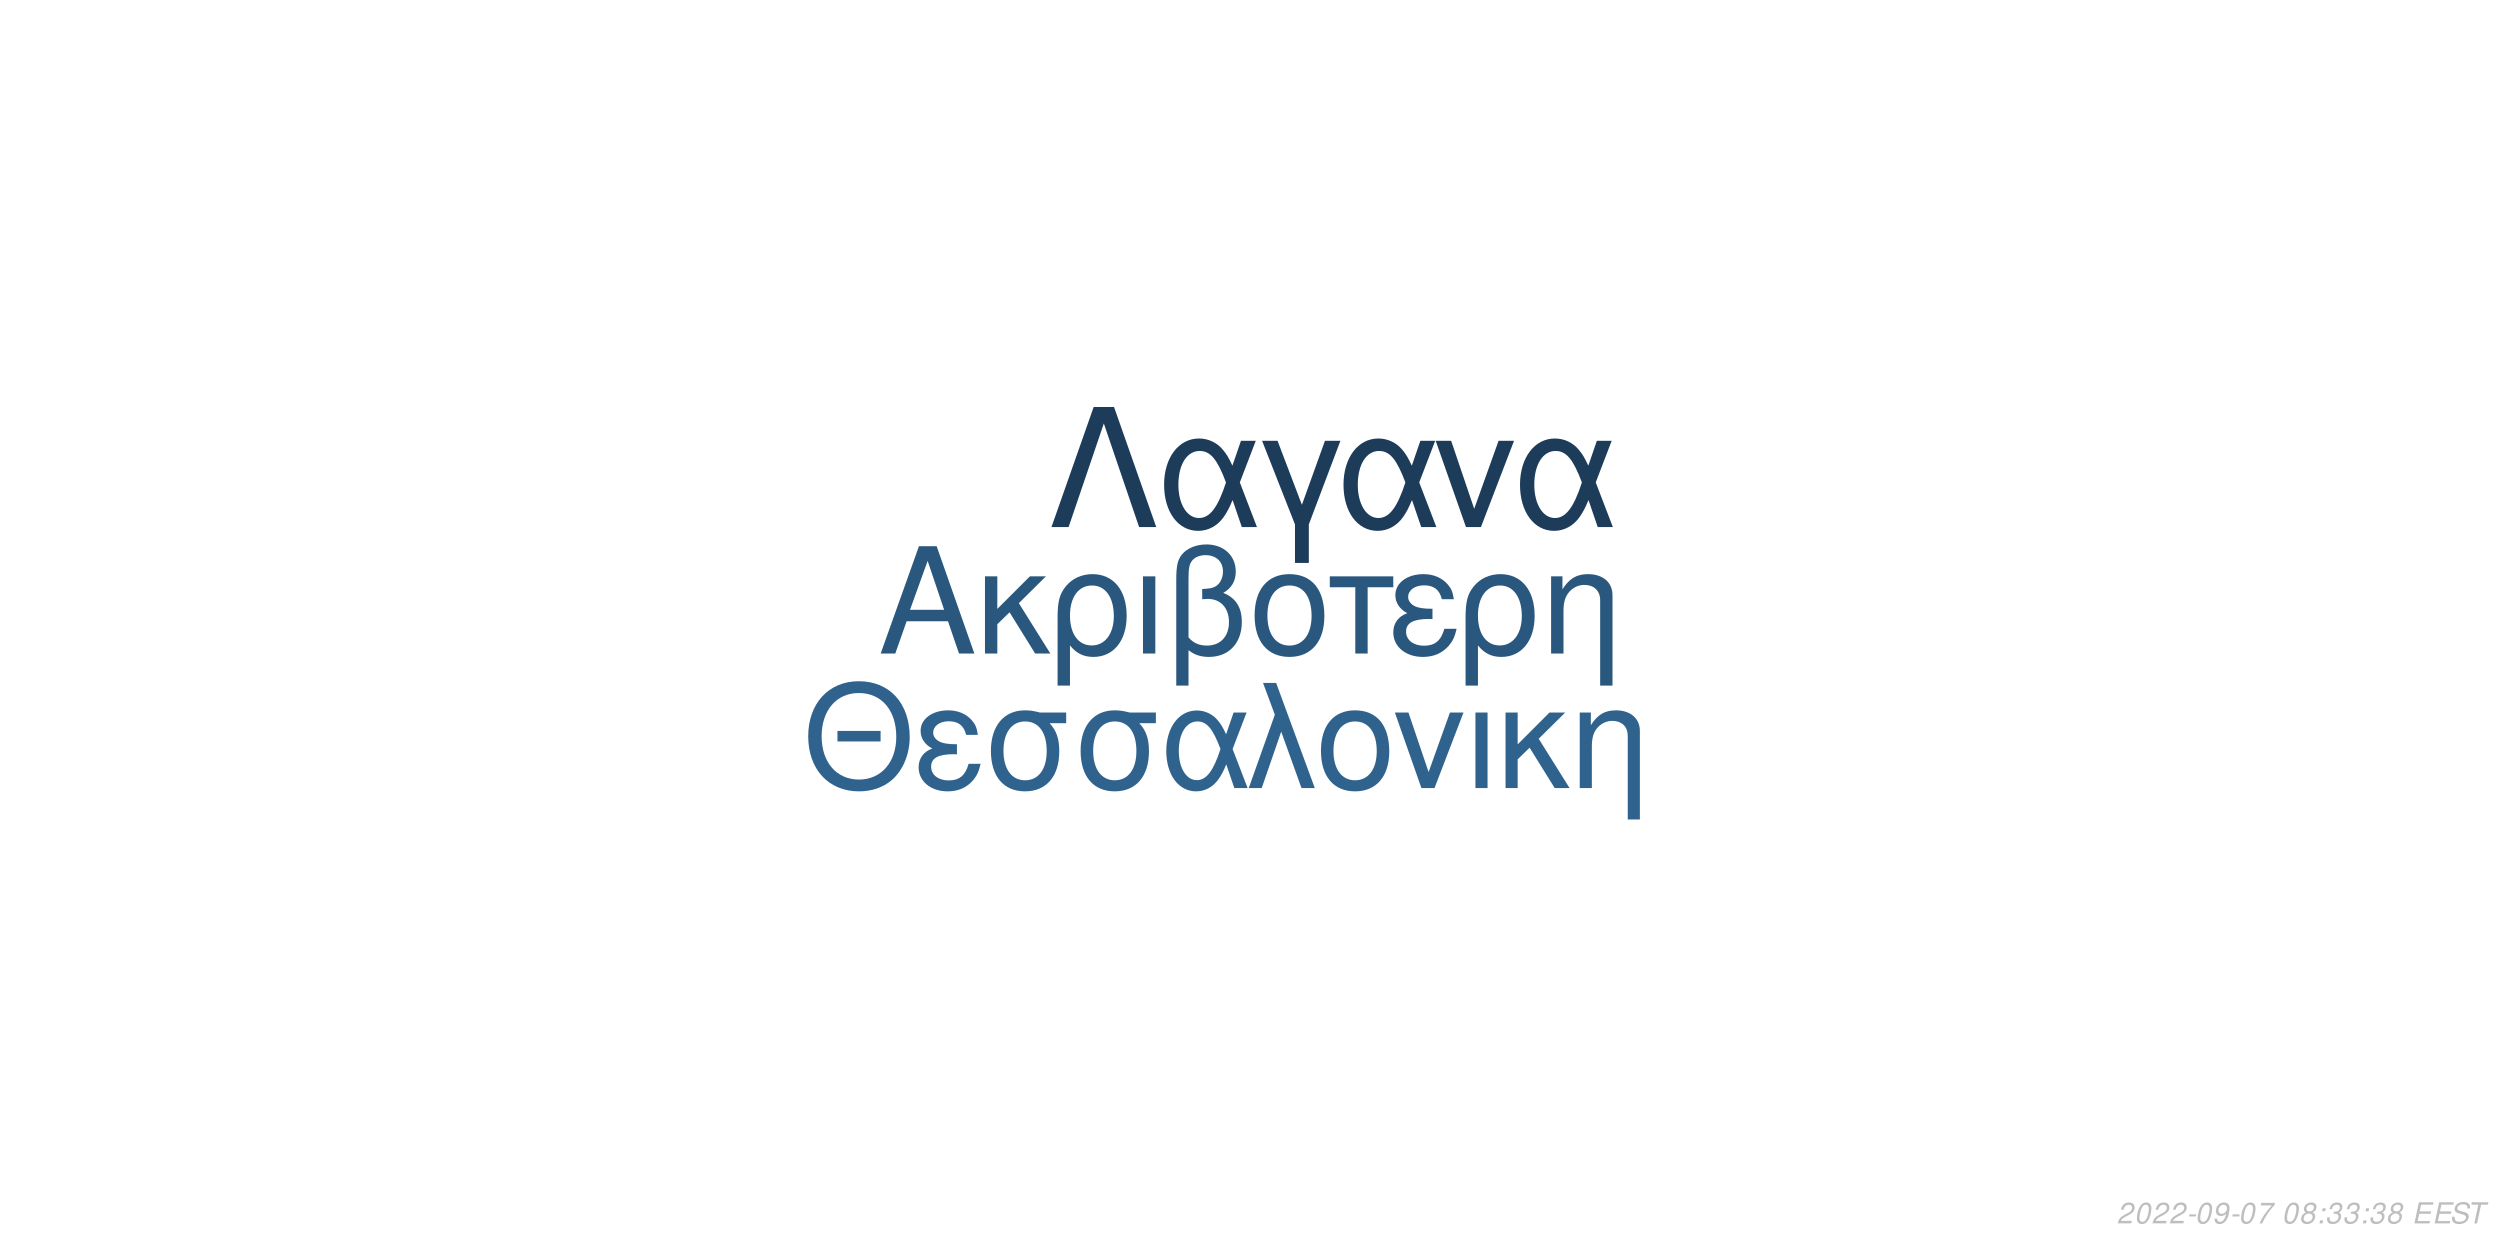
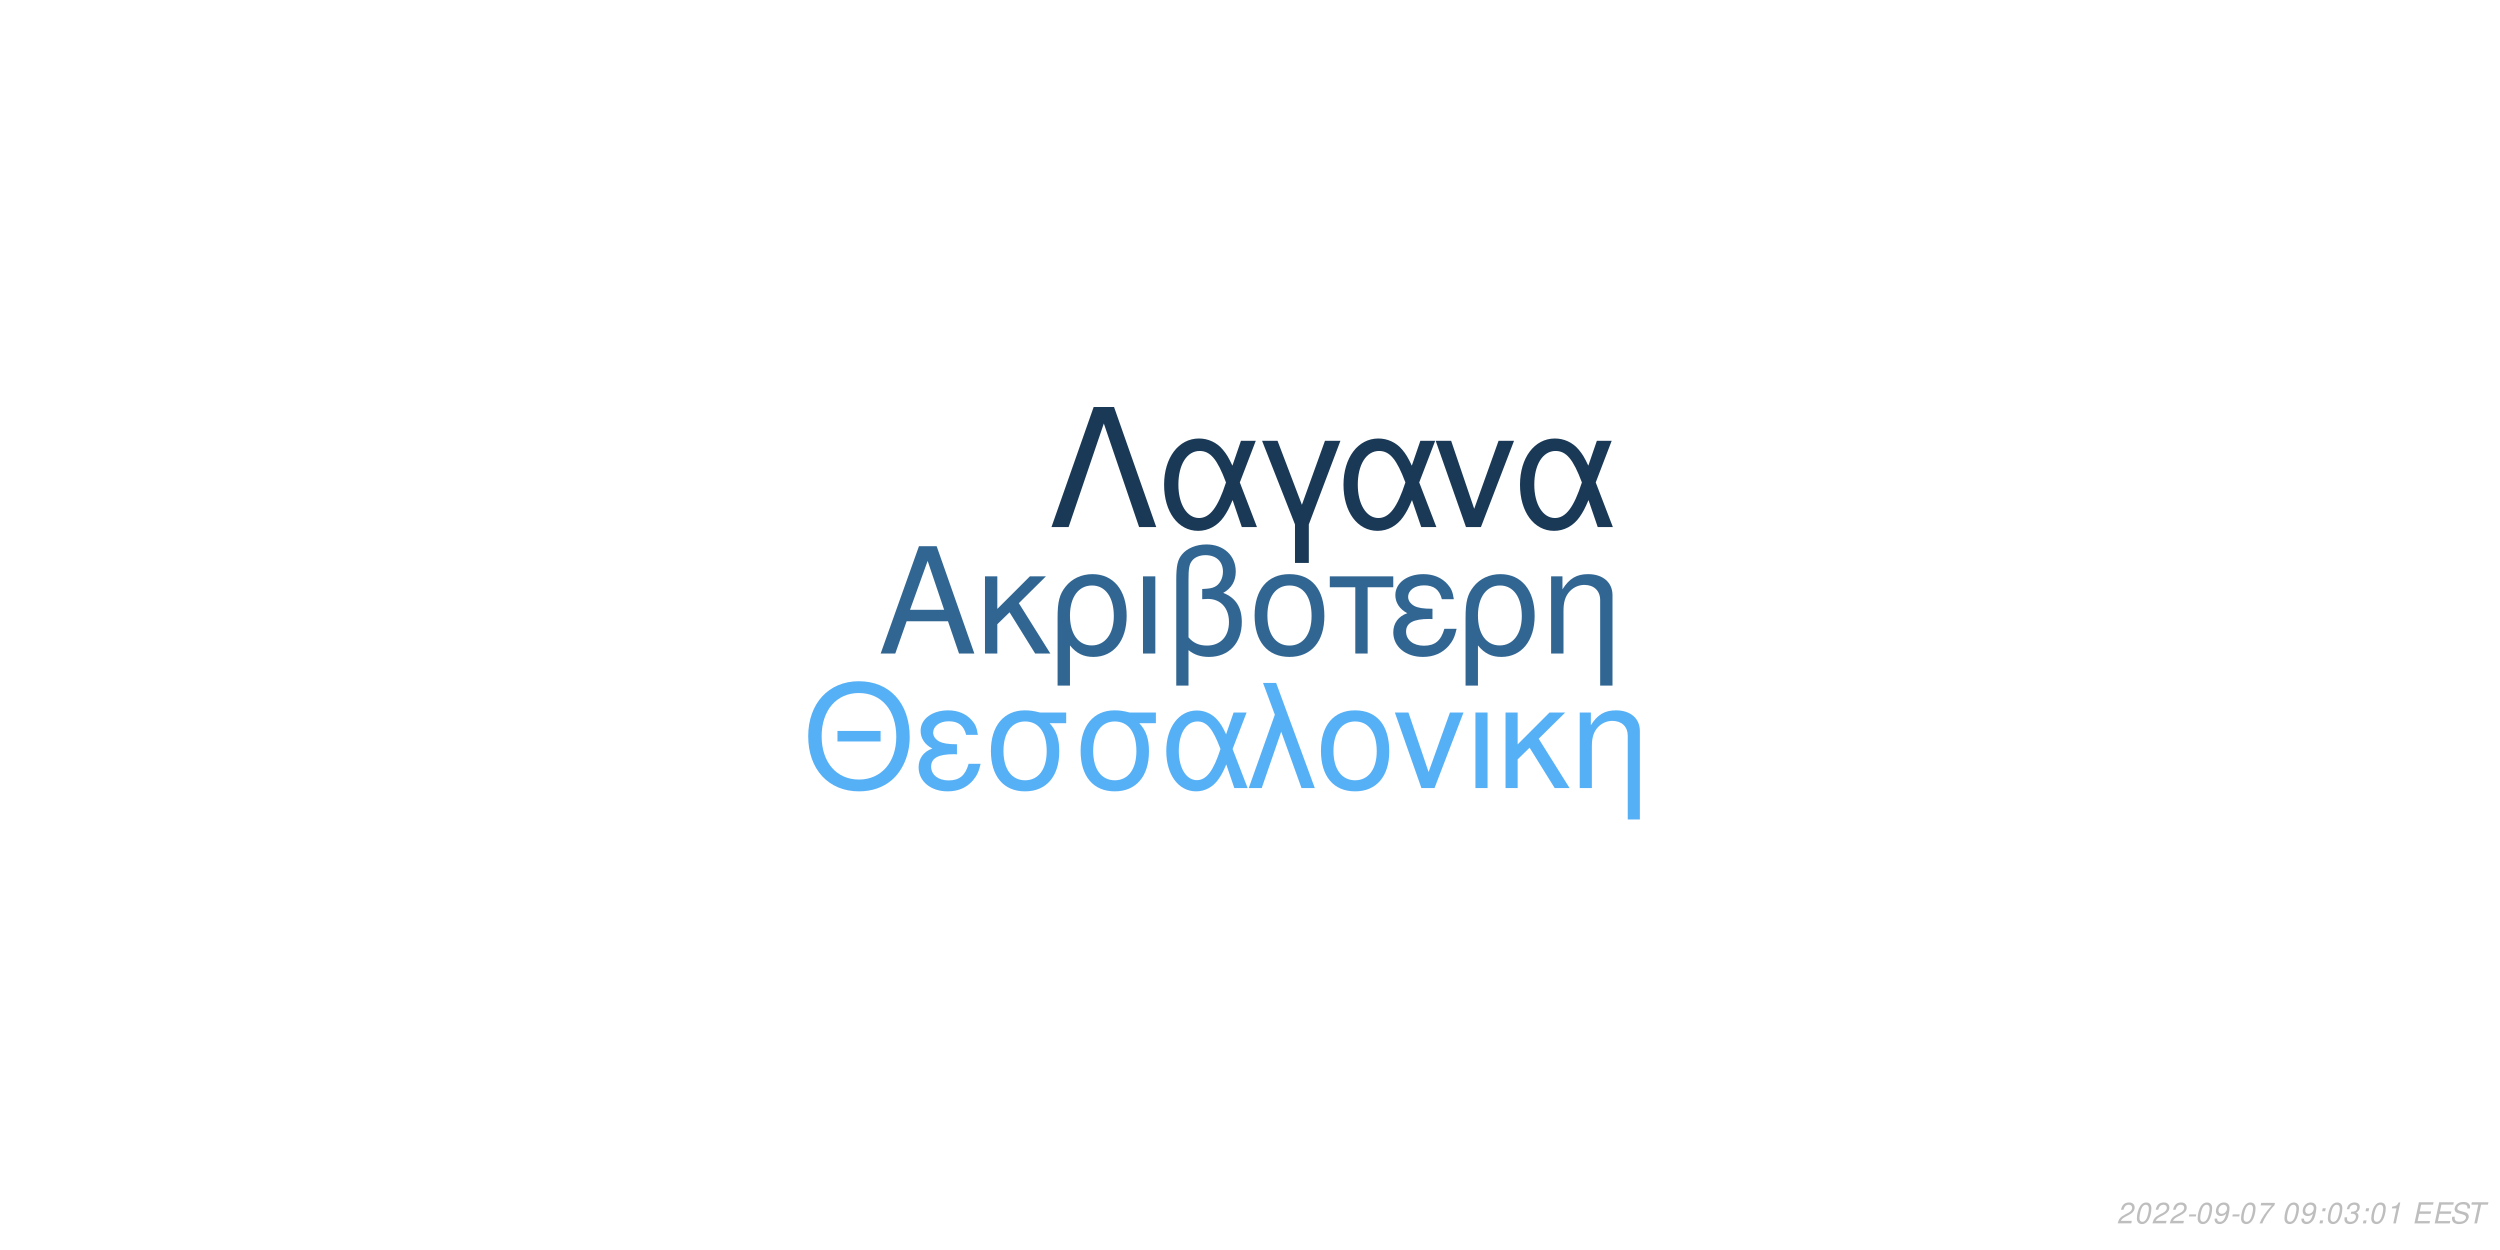
<svg xmlns="http://www.w3.org/2000/svg" xmlns:xlink="http://www.w3.org/1999/xlink" width="864pt" height="432pt" viewBox="0 0 864 432" version="1.1">
  <defs>
    <g>
      <symbol overflow="visible" id="glyph0-0">
        <path style="stroke:none;" d="" />
      </symbol>
      <symbol overflow="visible" id="glyph0-1">
        <path style="stroke:none;" d="M 24.125 -11.141 L 27.938 0 L 33.234 0 L 20.203 -37.094 L 14.094 -37.094 L 0.859 0 L 5.906 0 L 9.828 -11.141 Z M 22.797 -15.109 L 11 -15.109 L 17.094 -32.016 Z M 22.797 -15.109 " />
      </symbol>
      <symbol overflow="visible" id="glyph0-2">
        <path style="stroke:none;" d="M 7.172 -15.422 L 7.172 -26.672 L 2.906 -26.672 L 2.906 0 L 7.172 0 L 7.172 -10.125 L 11.406 -14.25 L 20.25 0 L 25.5 0 L 14.609 -17.406 L 23.969 -26.672 L 18.422 -26.672 Z M 7.172 -15.422 " />
      </symbol>
      <symbol overflow="visible" id="glyph0-3">
        <path style="stroke:none;" d="M 3 11.094 L 7.281 11.094 L 7.281 -2.797 C 9.516 -0.047 11.953 1.172 15.375 1.172 C 22.344 1.172 26.875 -4.422 26.875 -13.031 C 26.875 -21.891 22.297 -27.438 15.062 -27.438 C 11.297 -27.438 7.984 -25.906 5.797 -23.156 C 3.672 -20.516 3 -17.969 3 -12.359 Z M 14.906 -23.516 C 19.547 -23.516 22.438 -19.438 22.438 -12.922 C 22.438 -6.812 19.391 -2.797 14.812 -2.797 C 10.172 -2.797 7.281 -6.766 7.281 -13.125 C 7.281 -19.484 10.234 -23.516 14.906 -23.516 Z M 14.906 -23.516 " />
      </symbol>
      <symbol overflow="visible" id="glyph0-4">
        <path style="stroke:none;" d="M 3.516 0 L 7.781 0 L 7.781 -26.672 L 3.516 -26.672 Z M 3.516 0 " />
      </symbol>
      <symbol overflow="visible" id="glyph0-5">
        <path style="stroke:none;" d="M 4.016 11.094 L 8.25 11.094 L 8.25 -1.172 C 10.172 0.406 12.422 1.172 15.312 1.172 C 22.188 1.172 26.672 -3.609 26.672 -10.891 C 26.672 -15.984 24.578 -19.234 20.25 -20.969 C 23.109 -22.547 24.578 -25.031 24.578 -28.344 C 24.578 -33.844 20.406 -37.703 14.453 -37.703 C 10.938 -37.703 7.734 -36.391 6 -34.25 C 4.484 -32.422 4.016 -30.328 4.016 -25.391 Z M 8.25 -25.656 C 8.25 -29.359 8.5 -30.844 9.469 -32.062 C 10.375 -33.281 12.156 -34 14.094 -34 C 17.812 -34 20.156 -31.812 20.156 -28.297 C 20.156 -25.953 18.984 -23.812 17.297 -23.047 C 16.281 -22.547 15.469 -22.438 12.984 -22.297 L 12.984 -18.781 C 13.734 -18.828 14.344 -18.875 14.969 -18.875 C 19.344 -18.875 22.234 -15.719 22.234 -10.891 C 22.234 -5.906 19.281 -2.75 14.656 -2.75 C 11.953 -2.75 9.922 -3.609 8.25 -5.594 Z M 8.25 -25.656 " />
      </symbol>
      <symbol overflow="visible" id="glyph0-6">
        <path style="stroke:none;" d="M 14.094 -27.438 C 6.562 -27.438 2.094 -22.094 2.094 -13.125 C 2.094 -4.125 6.562 1.172 14.141 1.172 C 21.672 1.172 26.203 -4.172 26.203 -12.922 C 26.203 -22.188 21.828 -27.438 14.094 -27.438 Z M 14.141 -23.516 C 18.938 -23.516 21.781 -19.594 21.781 -12.984 C 21.781 -6.672 18.828 -2.75 14.141 -2.75 C 9.422 -2.75 6.516 -6.672 6.516 -13.125 C 6.516 -19.594 9.422 -23.516 14.141 -23.516 Z M 14.141 -23.516 " />
      </symbol>
      <symbol overflow="visible" id="glyph0-7">
        <path style="stroke:none;" d="M 7.891 0 L 12.156 0 L 12.156 -22.906 L 21.016 -22.906 L 21.016 -26.672 L -0.922 -26.672 L -0.922 -22.906 L 7.891 -22.906 Z M 7.891 0 " />
      </symbol>
      <symbol overflow="visible" id="glyph0-8">
        <path style="stroke:none;" d="M 14.562 -15.469 C 11.344 -15.469 9.562 -15.781 8.297 -16.438 C 6.922 -17.203 6.156 -18.328 6.156 -19.547 C 6.156 -21.891 8.453 -23.562 11.656 -23.562 C 15.062 -23.562 16.953 -22.094 17.812 -18.781 L 21.938 -18.781 C 21.578 -21.266 21.062 -22.5 19.797 -23.922 C 17.812 -26.203 14.906 -27.438 11.453 -27.438 C 5.797 -27.438 1.734 -24.375 1.734 -20.203 C 1.734 -17.609 3.156 -15.375 5.859 -13.938 C 2.797 -12.875 1.016 -10.484 1.016 -7.328 C 1.016 -2.391 5.297 1.172 11.25 1.172 C 14.969 1.172 17.906 -0.109 20.156 -2.641 C 21.578 -4.328 22.297 -5.797 22.906 -8.547 L 18.672 -8.547 C 17.5 -4.422 15.422 -2.703 11.609 -2.703 C 7.938 -2.703 5.438 -4.688 5.438 -7.578 C 5.438 -10.578 7.938 -11.953 13.484 -11.953 C 13.641 -11.953 14.094 -11.953 14.562 -11.906 Z M 14.562 -15.469 " />
      </symbol>
      <symbol overflow="visible" id="glyph0-9">
        <path style="stroke:none;" d="M 3.562 -26.672 L 3.562 0 L 7.844 0 L 7.844 -14.703 C 7.844 -17.906 8.5 -19.891 10.031 -21.531 C 11.406 -22.953 13.188 -23.719 15.062 -23.719 C 18.375 -23.719 20.516 -21.672 20.516 -18.469 L 20.516 11.094 L 24.781 11.094 L 24.781 -20.156 C 24.781 -24.578 21.469 -27.438 16.328 -27.438 C 12.359 -27.438 9.828 -25.906 7.484 -22.188 L 7.484 -26.672 Z M 3.562 -26.672 " />
      </symbol>
      <symbol overflow="visible" id="glyph1-0">
        <path style="stroke:none;" d="" />
      </symbol>
      <symbol overflow="visible" id="glyph1-1">
        <path style="stroke:none;" d="M 26.859 -19.734 L 11.953 -19.734 L 11.953 -16.094 L 26.859 -16.094 Z M 19.328 -36.922 C 8.922 -36.922 1.844 -29.25 1.844 -17.891 C 1.844 -6.484 8.875 1.141 19.391 1.141 C 23.812 1.141 27.703 -0.203 30.641 -2.688 C 34.578 -6.031 36.922 -11.656 36.922 -17.594 C 36.922 -29.297 30 -36.922 19.328 -36.922 Z M 19.328 -32.844 C 27.203 -32.844 32.281 -26.906 32.281 -17.688 C 32.281 -8.922 27.062 -2.938 19.391 -2.938 C 11.609 -2.938 6.484 -8.922 6.484 -17.891 C 6.484 -26.859 11.609 -32.844 19.328 -32.844 Z M 19.328 -32.844 " />
      </symbol>
      <symbol overflow="visible" id="glyph1-2">
        <path style="stroke:none;" d="M 14.25 -15.141 C 11.109 -15.141 9.375 -15.453 8.125 -16.094 C 6.781 -16.844 6.031 -17.938 6.031 -19.141 C 6.031 -21.422 8.266 -23.078 11.406 -23.078 C 14.75 -23.078 16.594 -21.625 17.438 -18.391 L 21.469 -18.391 C 21.125 -20.828 20.625 -22.031 19.391 -23.422 C 17.438 -25.656 14.594 -26.859 11.219 -26.859 C 5.688 -26.859 1.688 -23.875 1.688 -19.781 C 1.688 -17.234 3.094 -15.047 5.734 -13.656 C 2.734 -12.609 1 -10.266 1 -7.172 C 1 -2.344 5.188 1.141 11.016 1.141 C 14.656 1.141 17.547 -0.094 19.734 -2.594 C 21.125 -4.234 21.828 -5.688 22.422 -8.375 L 18.281 -8.375 C 17.141 -4.328 15.094 -2.641 11.359 -2.641 C 7.766 -2.641 5.328 -4.578 5.328 -7.422 C 5.328 -10.359 7.766 -11.703 13.203 -11.703 C 13.359 -11.703 13.797 -11.703 14.25 -11.656 Z M 14.25 -15.141 " />
      </symbol>
      <symbol overflow="visible" id="glyph1-3">
        <path style="stroke:none;" d="M 29 -26.109 L 19.938 -26.109 C 17.594 -26.703 16.438 -26.859 14.703 -26.859 C 7.469 -26.859 2.984 -21.469 2.984 -12.859 C 2.984 -4.031 7.375 1.141 14.797 1.141 C 22.172 1.141 26.609 -4.078 26.609 -12.656 C 26.609 -17.047 25.656 -19.828 23.266 -22.422 L 29 -22.422 Z M 14.797 -23.016 C 19.531 -23.016 22.266 -19.234 22.266 -12.75 C 22.266 -6.531 19.438 -2.688 14.797 -2.688 C 10.172 -2.688 7.328 -6.531 7.328 -12.859 C 7.328 -19.188 10.172 -23.016 14.797 -23.016 Z M 14.797 -23.016 " />
      </symbol>
      <symbol overflow="visible" id="glyph1-4">
        <path style="stroke:none;" d="M 29.344 -26.109 L 24.859 -26.109 L 22.266 -18.578 C 21.125 -21.031 20.484 -22.125 19.328 -23.469 C 17.547 -25.609 14.906 -26.812 12.156 -26.812 C 5.984 -26.812 1.594 -20.984 1.594 -12.812 C 1.594 -4.578 5.828 1.141 11.906 1.141 C 14.953 1.141 17.734 -0.344 19.625 -3.047 C 20.672 -4.531 21.281 -5.688 22.328 -8.172 L 25.109 0 L 29.703 0 L 24.516 -13.5 Z M 20.328 -13.5 C 17.891 -5.922 15.453 -2.734 12.156 -2.734 C 8.516 -2.734 5.922 -6.922 5.922 -12.812 C 5.922 -18.938 8.516 -23.016 12.359 -23.016 C 15.594 -23.016 17.688 -20.531 20.328 -13.5 Z M 20.328 -13.5 " />
      </symbol>
      <symbol overflow="visible" id="glyph1-5">
        <path style="stroke:none;" d="M 1.094 0 L 5.578 0 L 12.312 -19.484 L 19.328 0 L 23.922 0 L 10.562 -36.328 L 6.031 -36.328 L 10.109 -25.359 Z M 1.094 0 " />
      </symbol>
      <symbol overflow="visible" id="glyph1-6">
        <path style="stroke:none;" d="M 13.797 -26.859 C 6.422 -26.859 2.047 -21.625 2.047 -12.859 C 2.047 -4.031 6.422 1.141 13.859 1.141 C 21.234 1.141 25.656 -4.078 25.656 -12.656 C 25.656 -21.719 21.375 -26.859 13.797 -26.859 Z M 13.859 -23.016 C 18.531 -23.016 21.328 -19.188 21.328 -12.703 C 21.328 -6.531 18.438 -2.688 13.859 -2.688 C 9.219 -2.688 6.375 -6.531 6.375 -12.859 C 6.375 -19.188 9.219 -23.016 13.859 -23.016 Z M 13.859 -23.016 " />
      </symbol>
      <symbol overflow="visible" id="glyph1-7">
        <path style="stroke:none;" d="M 14.297 0 L 24.312 -26.109 L 19.625 -26.109 L 12.25 -5.531 L 5.281 -26.109 L 0.594 -26.109 L 9.766 0 Z M 14.297 0 " />
      </symbol>
      <symbol overflow="visible" id="glyph1-8">
        <path style="stroke:none;" d="M 3.438 0 L 7.625 0 L 7.625 -26.109 L 3.438 -26.109 Z M 3.438 0 " />
      </symbol>
      <symbol overflow="visible" id="glyph1-9">
        <path style="stroke:none;" d="M 7.031 -15.094 L 7.031 -26.109 L 2.844 -26.109 L 2.844 0 L 7.031 0 L 7.031 -9.922 L 11.156 -13.953 L 19.828 0 L 24.969 0 L 14.297 -17.047 L 23.469 -26.109 L 18.031 -26.109 Z M 7.031 -15.094 " />
      </symbol>
      <symbol overflow="visible" id="glyph1-10">
        <path style="stroke:none;" d="M 3.484 -26.109 L 3.484 0 L 7.672 0 L 7.672 -14.406 C 7.672 -17.547 8.328 -19.484 9.812 -21.078 C 11.156 -22.469 12.906 -23.219 14.75 -23.219 C 17.984 -23.219 20.078 -21.234 20.078 -18.094 L 20.078 10.859 L 24.266 10.859 L 24.266 -19.734 C 24.266 -24.062 21.031 -26.859 16 -26.859 C 12.109 -26.859 9.609 -25.359 7.328 -21.719 L 7.328 -26.109 Z M 3.484 -26.109 " />
      </symbol>
      <symbol overflow="visible" id="glyph2-0">
        <path style="stroke:none;" d="" />
      </symbol>
      <symbol overflow="visible" id="glyph2-1">
        <path style="stroke:none;" d="M 22.531 -41.484 L 15.484 -41.484 L 0.906 0 L 6.828 0 L 19 -35.797 L 31.188 0 L 37.109 0 Z M 22.531 -41.484 " />
      </symbol>
      <symbol overflow="visible" id="glyph2-2">
        <path style="stroke:none;" d="M 33.516 -29.812 L 28.391 -29.812 L 25.438 -21.219 C 24.125 -24.016 23.391 -25.266 22.078 -26.797 C 20.031 -29.25 17.016 -30.609 13.891 -30.609 C 6.828 -30.609 1.828 -23.953 1.828 -14.625 C 1.828 -5.234 6.656 1.312 13.594 1.312 C 17.078 1.312 20.266 -0.391 22.422 -3.469 C 23.609 -5.172 24.297 -6.484 25.5 -9.328 L 28.688 0 L 33.922 0 L 28 -15.422 Z M 23.219 -15.422 C 20.422 -6.766 17.641 -3.125 13.891 -3.125 C 9.734 -3.125 6.766 -7.906 6.766 -14.625 C 6.766 -21.625 9.734 -26.297 14.109 -26.297 C 17.812 -26.297 20.203 -23.453 23.219 -15.422 Z M 23.219 -15.422 " />
      </symbol>
      <symbol overflow="visible" id="glyph2-3">
        <path style="stroke:none;" d="M 12.062 12.406 L 16.844 12.406 L 16.844 -0.906 L 27.766 -29.812 L 22.422 -29.812 L 14.453 -7.688 L 6.031 -29.812 L 0.688 -29.812 L 12.062 -0.906 Z M 12.062 12.406 " />
      </symbol>
      <symbol overflow="visible" id="glyph2-4">
        <path style="stroke:none;" d="M 16.328 0 L 27.766 -29.812 L 22.422 -29.812 L 14 -6.312 L 6.031 -29.812 L 0.688 -29.812 L 11.156 0 Z M 16.328 0 " />
      </symbol>
      <symbol overflow="visible" id="glyph3-0">
        <path style="stroke:none;" d="" />
      </symbol>
      <symbol overflow="visible" id="glyph3-1">
        <path style="stroke:none;" d="M 5.234 -0.875 L 1.469 -0.875 C 1.641 -1.375 2.203 -1.891 3.109 -2.344 L 4.234 -2.938 C 5.562 -3.625 6.219 -4.469 6.219 -5.484 C 6.219 -5.938 6.062 -6.359 5.797 -6.656 C 5.469 -7.047 4.984 -7.234 4.312 -7.234 C 2.766 -7.234 1.891 -6.453 1.484 -4.734 L 2.375 -4.734 C 2.484 -5.188 2.609 -5.484 2.797 -5.75 C 3.094 -6.203 3.609 -6.453 4.188 -6.453 C 4.891 -6.453 5.344 -6.031 5.344 -5.375 C 5.344 -4.703 4.859 -4.094 4.016 -3.656 L 2.984 -3.125 C 1.234 -2.188 0.797 -1.656 0.344 -0.016 L 5.047 -0.016 Z M 5.234 -0.875 " />
      </symbol>
      <symbol overflow="visible" id="glyph3-2">
        <path style="stroke:none;" d="M 4.203 -7.234 C 3.375 -7.234 2.688 -6.812 2.125 -5.984 C 1.484 -5.047 0.984 -3.188 0.984 -1.734 C 0.984 -1.109 1.172 -0.562 1.484 -0.266 C 1.797 0.047 2.281 0.234 2.766 0.234 C 3.625 0.234 4.281 -0.156 4.859 -1.016 C 5.516 -1.953 6 -3.797 6 -5.266 C 6 -6.5 5.328 -7.234 4.203 -7.234 Z M 4.094 -6.453 C 4.734 -6.453 5.125 -5.984 5.125 -5.156 C 5.125 -4.203 4.781 -2.625 4.406 -1.812 C 3.984 -0.938 3.516 -0.547 2.875 -0.547 C 2.25 -0.547 1.875 -1.031 1.875 -1.828 C 1.875 -2.797 2.203 -4.344 2.594 -5.203 C 2.984 -6.047 3.453 -6.453 4.094 -6.453 Z M 4.094 -6.453 " />
      </symbol>
      <symbol overflow="visible" id="glyph3-3">
        <path style="stroke:none;" d="M 3.516 -3.125 L 1.125 -3.125 L 0.969 -2.406 L 3.359 -2.406 Z M 3.516 -3.125 " />
      </symbol>
      <symbol overflow="visible" id="glyph3-4">
        <path style="stroke:none;" d="M 0.844 -1.656 C 0.844 -1.547 0.844 -1.438 0.844 -1.375 C 0.844 -0.406 1.531 0.234 2.578 0.234 C 3.203 0.234 3.766 0.016 4.297 -0.438 C 4.938 -1 5.312 -1.656 5.594 -2.719 C 5.844 -3.672 6.016 -4.766 6.016 -5.375 C 6.016 -5.844 5.844 -6.328 5.547 -6.656 C 5.203 -7.031 4.703 -7.234 4.062 -7.234 C 2.516 -7.234 1.297 -5.938 1.297 -4.266 C 1.297 -3.203 1.984 -2.547 3.047 -2.547 C 3.484 -2.547 3.953 -2.672 4.281 -2.891 C 4.406 -2.984 4.547 -3.078 4.828 -3.344 C 4.438 -1.484 3.703 -0.547 2.703 -0.547 C 2.109 -0.547 1.719 -0.938 1.719 -1.547 L 1.719 -1.656 Z M 3.953 -6.453 C 4.625 -6.453 5.141 -5.953 5.141 -5.281 C 5.141 -4.188 4.312 -3.312 3.297 -3.312 C 2.594 -3.312 2.172 -3.734 2.172 -4.453 C 2.172 -5.562 2.984 -6.453 3.953 -6.453 Z M 3.953 -6.453 " />
      </symbol>
      <symbol overflow="visible" id="glyph3-5">
        <path style="stroke:none;" d="M 6.703 -7.094 L 1.953 -7.094 L 1.766 -6.219 L 5.594 -6.219 C 3.344 -3.688 2.266 -2.109 1.375 0 L 2.344 0 C 3.031 -1.906 4.828 -4.594 6.547 -6.281 Z M 6.703 -7.094 " />
      </symbol>
      <symbol overflow="visible" id="glyph3-6">
        <path style="stroke:none;" d="" />
      </symbol>
      <symbol overflow="visible" id="glyph3-7">
-         <path style="stroke:none;" d="M 4.766 -3.797 C 5.078 -3.969 5.234 -4.078 5.438 -4.234 C 5.812 -4.594 6.062 -5.172 6.062 -5.734 C 6.062 -6.625 5.344 -7.234 4.266 -7.234 C 2.812 -7.234 1.703 -6.219 1.703 -4.875 C 1.703 -4.406 1.875 -4.125 2.359 -3.812 C 1.297 -3.312 0.75 -2.516 0.75 -1.469 C 0.75 -0.438 1.547 0.234 2.812 0.234 C 3.656 0.234 4.359 -0.094 4.938 -0.734 C 5.359 -1.234 5.609 -1.859 5.609 -2.438 C 5.609 -3.047 5.312 -3.516 4.766 -3.797 Z M 4.109 -6.453 C 4.797 -6.453 5.188 -6.125 5.188 -5.578 C 5.188 -5.266 5.062 -4.922 4.859 -4.672 C 4.562 -4.312 4.188 -4.156 3.656 -4.156 C 2.984 -4.156 2.594 -4.453 2.594 -4.984 C 2.594 -5.859 3.203 -6.453 4.109 -6.453 Z M 3.453 -3.406 C 4.234 -3.406 4.734 -2.984 4.734 -2.312 C 4.734 -1.312 3.922 -0.547 2.875 -0.547 C 2.125 -0.547 1.625 -0.969 1.625 -1.625 C 1.625 -2.609 2.438 -3.406 3.453 -3.406 Z M 3.453 -3.406 " />
+         <path style="stroke:none;" d="M 2.359 -1.031 L 1.312 -1.031 L 1.094 0 L 2.141 0 Z M 3.266 -5.234 L 2.219 -5.234 L 2 -4.203 L 3.047 -4.203 Z M 3.266 -5.234 " />
      </symbol>
      <symbol overflow="visible" id="glyph3-8">
-         <path style="stroke:none;" d="M 2.359 -1.031 L 1.312 -1.031 L 1.094 0 L 2.141 0 Z M 3.266 -5.234 L 2.219 -5.234 L 2 -4.203 L 3.047 -4.203 Z M 3.266 -5.234 " />
+         <path style="stroke:none;" d="M 2.922 -3.312 C 3.125 -3.344 3.234 -3.344 3.375 -3.344 C 4.203 -3.344 4.688 -3 4.688 -2.406 C 4.688 -1.312 3.906 -0.547 2.781 -0.547 C 2.047 -0.547 1.594 -0.938 1.594 -1.562 C 1.594 -1.719 1.609 -1.844 1.656 -2.094 L 0.766 -2.094 C 0.734 -1.797 0.719 -1.641 0.719 -1.469 C 0.719 -0.375 1.406 0.234 2.641 0.234 C 3.547 0.234 4.297 -0.078 4.812 -0.656 C 5.266 -1.156 5.562 -1.875 5.562 -2.547 C 5.562 -3.125 5.344 -3.453 4.797 -3.734 C 5.641 -4.234 6.016 -4.844 6.016 -5.734 C 6.016 -6.656 5.312 -7.234 4.203 -7.234 C 3.375 -7.234 2.672 -6.938 2.188 -6.375 C 1.891 -6.031 1.703 -5.641 1.516 -4.906 L 2.391 -4.906 C 2.5 -5.359 2.594 -5.594 2.734 -5.812 C 3.047 -6.234 3.516 -6.453 4.078 -6.453 C 4.734 -6.453 5.141 -6.125 5.141 -5.578 C 5.141 -5.188 5.016 -4.797 4.797 -4.547 C 4.516 -4.234 4 -4.062 3.266 -4.062 L 3.078 -4.062 Z M 2.922 -3.312 " />
      </symbol>
      <symbol overflow="visible" id="glyph3-9">
-         <path style="stroke:none;" d="M 2.922 -3.312 C 3.125 -3.344 3.234 -3.344 3.375 -3.344 C 4.203 -3.344 4.688 -3 4.688 -2.406 C 4.688 -1.312 3.906 -0.547 2.781 -0.547 C 2.047 -0.547 1.594 -0.938 1.594 -1.562 C 1.594 -1.719 1.609 -1.844 1.656 -2.094 L 0.766 -2.094 C 0.734 -1.797 0.719 -1.641 0.719 -1.469 C 0.719 -0.375 1.406 0.234 2.641 0.234 C 3.547 0.234 4.297 -0.078 4.812 -0.656 C 5.266 -1.156 5.562 -1.875 5.562 -2.547 C 5.562 -3.125 5.344 -3.453 4.797 -3.734 C 5.641 -4.234 6.016 -4.844 6.016 -5.734 C 6.016 -6.656 5.312 -7.234 4.203 -7.234 C 3.375 -7.234 2.672 -6.938 2.188 -6.375 C 1.891 -6.031 1.703 -5.641 1.516 -4.906 L 2.391 -4.906 C 2.5 -5.359 2.594 -5.594 2.734 -5.812 C 3.047 -6.234 3.516 -6.453 4.078 -6.453 C 4.734 -6.453 5.141 -6.125 5.141 -5.578 C 5.141 -5.188 5.016 -4.797 4.797 -4.547 C 4.516 -4.234 4 -4.062 3.266 -4.062 L 3.078 -4.062 Z M 2.922 -3.312 " />
+         <path style="stroke:none;" d="M 3.703 -5.188 L 2.594 0 L 3.469 0 L 5.016 -7.234 L 4.438 -7.234 C 3.906 -6.156 3.688 -6.016 2.234 -5.812 L 2.109 -5.188 Z M 3.703 -5.188 " />
      </symbol>
      <symbol overflow="visible" id="glyph3-10">
        <path style="stroke:none;" d="M 2.547 -3.312 L 6.5 -3.312 L 6.688 -4.141 L 2.719 -4.141 L 3.219 -6.469 L 7.344 -6.469 L 7.516 -7.297 L 2.453 -7.297 L 0.906 0 L 6.125 0 L 6.297 -0.812 L 2.016 -0.812 Z M 2.547 -3.312 " />
      </symbol>
      <symbol overflow="visible" id="glyph3-11">
        <path style="stroke:none;" d="M 7.062 -5.156 C 7.125 -5.438 7.141 -5.562 7.141 -5.703 C 7.141 -6.156 6.938 -6.594 6.594 -6.891 C 6.188 -7.25 5.656 -7.406 4.875 -7.406 C 3.844 -7.406 3.047 -7.125 2.5 -6.562 C 2.094 -6.141 1.781 -5.438 1.781 -4.922 C 1.781 -4.297 2.219 -3.766 2.891 -3.562 L 4.594 -3.094 C 5.406 -2.859 5.734 -2.578 5.734 -2.094 C 5.734 -1.781 5.547 -1.406 5.266 -1.141 C 4.844 -0.766 4.266 -0.578 3.453 -0.578 C 2.328 -0.578 1.812 -0.984 1.812 -1.906 C 1.812 -2.047 1.812 -2.125 1.844 -2.312 L 0.984 -2.312 C 0.906 -2.062 0.891 -1.906 0.891 -1.688 C 0.891 -0.484 1.797 0.234 3.297 0.234 C 4.359 0.234 5.234 -0.062 5.812 -0.609 C 6.344 -1.078 6.688 -1.797 6.688 -2.375 C 6.688 -2.641 6.609 -2.906 6.453 -3.156 C 6.234 -3.5 5.938 -3.703 5.469 -3.828 L 3.75 -4.312 C 2.984 -4.547 2.734 -4.734 2.734 -5.188 C 2.734 -5.547 2.875 -5.844 3.188 -6.109 C 3.547 -6.438 4.031 -6.594 4.703 -6.594 C 5.266 -6.594 5.688 -6.484 5.906 -6.297 C 6.094 -6.125 6.219 -5.797 6.219 -5.516 C 6.219 -5.422 6.203 -5.344 6.188 -5.156 Z M 7.062 -5.156 " />
      </symbol>
      <symbol overflow="visible" id="glyph3-12">
        <path style="stroke:none;" d="M 4.938 -6.469 L 7.312 -6.469 L 7.484 -7.297 L 1.75 -7.297 L 1.578 -6.469 L 3.984 -6.469 L 2.609 0 L 3.547 0 Z M 4.938 -6.469 " />
      </symbol>
    </g>
  </defs>
  <g id="surface1">
    <rect x="0" y="0" width="864" height="432" style="fill:rgb(100%,100%,100%);fill-opacity:1;stroke:none;" />
-     <g style="fill:rgb(16.078%,34.118%,49.412%);fill-opacity:1;">
+     <g style="fill:rgb(19.216%,40%,57.647%);fill-opacity:1;">
      <use xlink:href="#glyph0-1" x="303.5" y="225.861" />
      <use xlink:href="#glyph0-2" x="337.5" y="225.861" />
      <use xlink:href="#glyph0-3" x="362.5" y="225.861" />
      <use xlink:href="#glyph0-4" x="391.5" y="225.861" />
      <use xlink:href="#glyph0-5" x="402.5" y="225.861" />
      <use xlink:href="#glyph0-6" x="431.5" y="225.861" />
      <use xlink:href="#glyph0-7" x="460.5" y="225.861" />
      <use xlink:href="#glyph0-8" x="480.5" y="225.861" />
      <use xlink:href="#glyph0-3" x="503.5" y="225.861" />
      <use xlink:href="#glyph0-9" x="532.5" y="225.861" />
    </g>
-     <g style="fill:rgb(18.431%,38.824%,55.686%);fill-opacity:1;">
+     <g style="fill:rgb(33.725%,69.02%,96.471%);fill-opacity:1;">
      <use xlink:href="#glyph1-1" x="277.473" y="272.354" />
      <use xlink:href="#glyph1-2" x="316.473" y="272.354" />
      <use xlink:href="#glyph1-3" x="339.473" y="272.354" />
      <use xlink:href="#glyph1-3" x="370.473" y="272.354" />
      <use xlink:href="#glyph1-4" x="401.473" y="272.354" />
      <use xlink:href="#glyph1-5" x="430.473" y="272.354" />
      <use xlink:href="#glyph1-6" x="454.473" y="272.354" />
      <use xlink:href="#glyph1-7" x="481.473" y="272.354" />
      <use xlink:href="#glyph1-8" x="506.473" y="272.354" />
      <use xlink:href="#glyph1-9" x="517.473" y="272.354" />
      <use xlink:href="#glyph1-10" x="542.473" y="272.354" />
    </g>
-     <g style="fill:rgb(10.98%,23.529%,35.294%);fill-opacity:1;">
+     <g style="fill:rgb(10.196%,22.353%,33.725%);fill-opacity:1;">
      <use xlink:href="#glyph2-1" x="362.484" y="182.152" />
      <use xlink:href="#glyph2-2" x="400.484" y="182.152" />
      <use xlink:href="#glyph2-3" x="435.484" y="182.152" />
      <use xlink:href="#glyph2-2" x="462.484" y="182.152" />
      <use xlink:href="#glyph2-4" x="495.484" y="182.152" />
      <use xlink:href="#glyph2-2" x="523.484" y="182.152" />
    </g>
    <g style="fill:rgb(74.51%,74.51%,74.51%);fill-opacity:1;">
      <use xlink:href="#glyph3-1" x="731.52" y="422.81" />
      <use xlink:href="#glyph3-2" x="737.52" y="422.81" />
      <use xlink:href="#glyph3-1" x="743.52" y="422.81" />
      <use xlink:href="#glyph3-1" x="749.52" y="422.81" />
      <use xlink:href="#glyph3-3" x="755.52" y="422.81" />
      <use xlink:href="#glyph3-2" x="758.52" y="422.81" />
      <use xlink:href="#glyph3-4" x="764.52" y="422.81" />
      <use xlink:href="#glyph3-3" x="770.52" y="422.81" />
      <use xlink:href="#glyph3-2" x="773.52" y="422.81" />
      <use xlink:href="#glyph3-5" x="779.52" y="422.81" />
      <use xlink:href="#glyph3-6" x="785.52" y="422.81" />
      <use xlink:href="#glyph3-2" x="788.52" y="422.81" />
-       <use xlink:href="#glyph3-7" x="794.52" y="422.81" />
-       <use xlink:href="#glyph3-8" x="800.52" y="422.81" />
-       <use xlink:href="#glyph3-9" x="803.52" y="422.81" />
-       <use xlink:href="#glyph3-9" x="809.52" y="422.81" />
-       <use xlink:href="#glyph3-8" x="815.52" y="422.81" />
-       <use xlink:href="#glyph3-9" x="818.52" y="422.81" />
-       <use xlink:href="#glyph3-7" x="824.52" y="422.81" />
+       <use xlink:href="#glyph3-4" x="794.52" y="422.81" />
+       <use xlink:href="#glyph3-7" x="800.52" y="422.81" />
+       <use xlink:href="#glyph3-2" x="803.52" y="422.81" />
+       <use xlink:href="#glyph3-8" x="809.52" y="422.81" />
+       <use xlink:href="#glyph3-7" x="815.52" y="422.81" />
+       <use xlink:href="#glyph3-2" x="818.52" y="422.81" />
+       <use xlink:href="#glyph3-9" x="824.52" y="422.81" />
      <use xlink:href="#glyph3-6" x="830.52" y="422.81" />
      <use xlink:href="#glyph3-10" x="833.52" y="422.81" />
      <use xlink:href="#glyph3-10" x="840.52" y="422.81" />
      <use xlink:href="#glyph3-11" x="846.52" y="422.81" />
      <use xlink:href="#glyph3-12" x="852.52" y="422.81" />
    </g>
  </g>
</svg>
